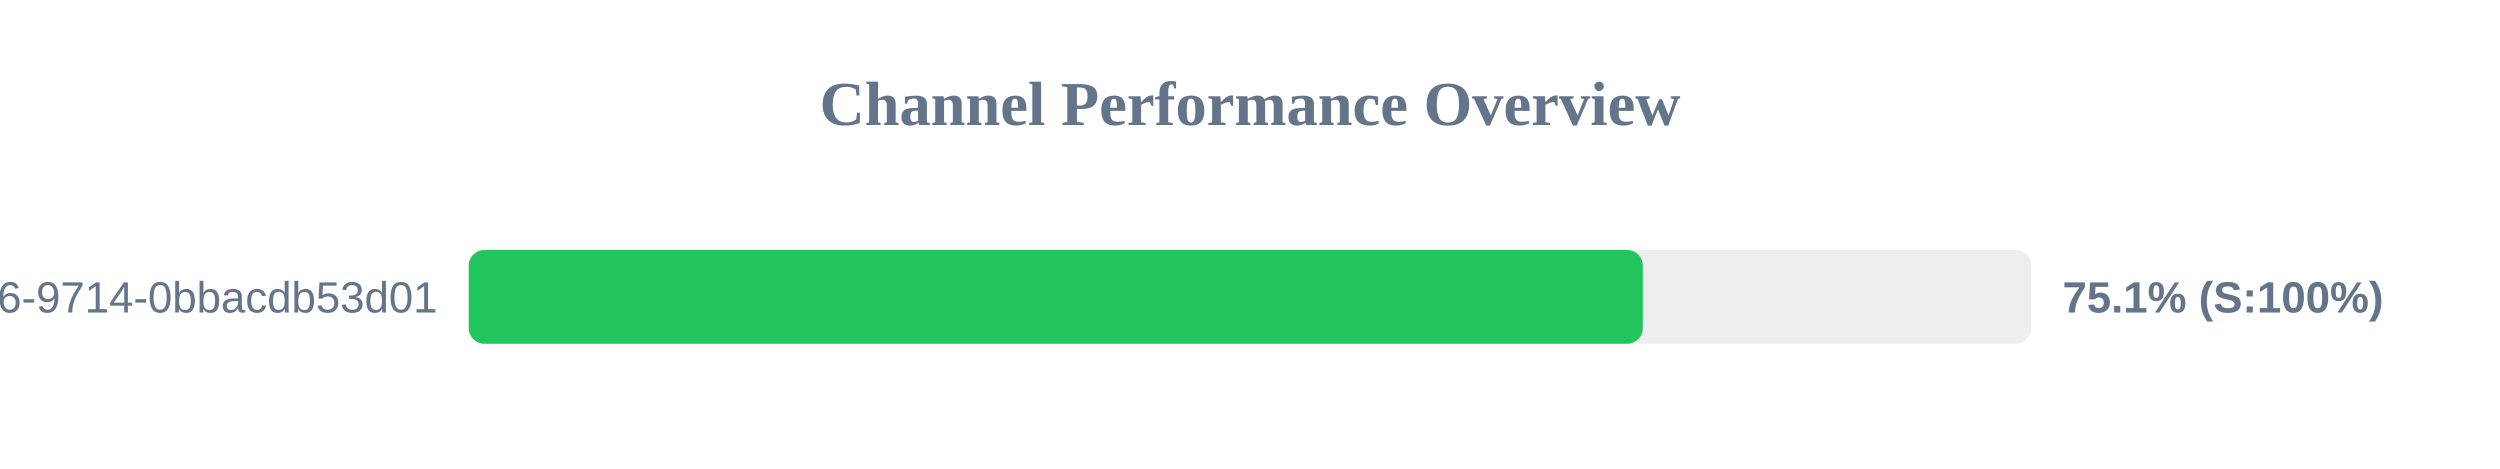
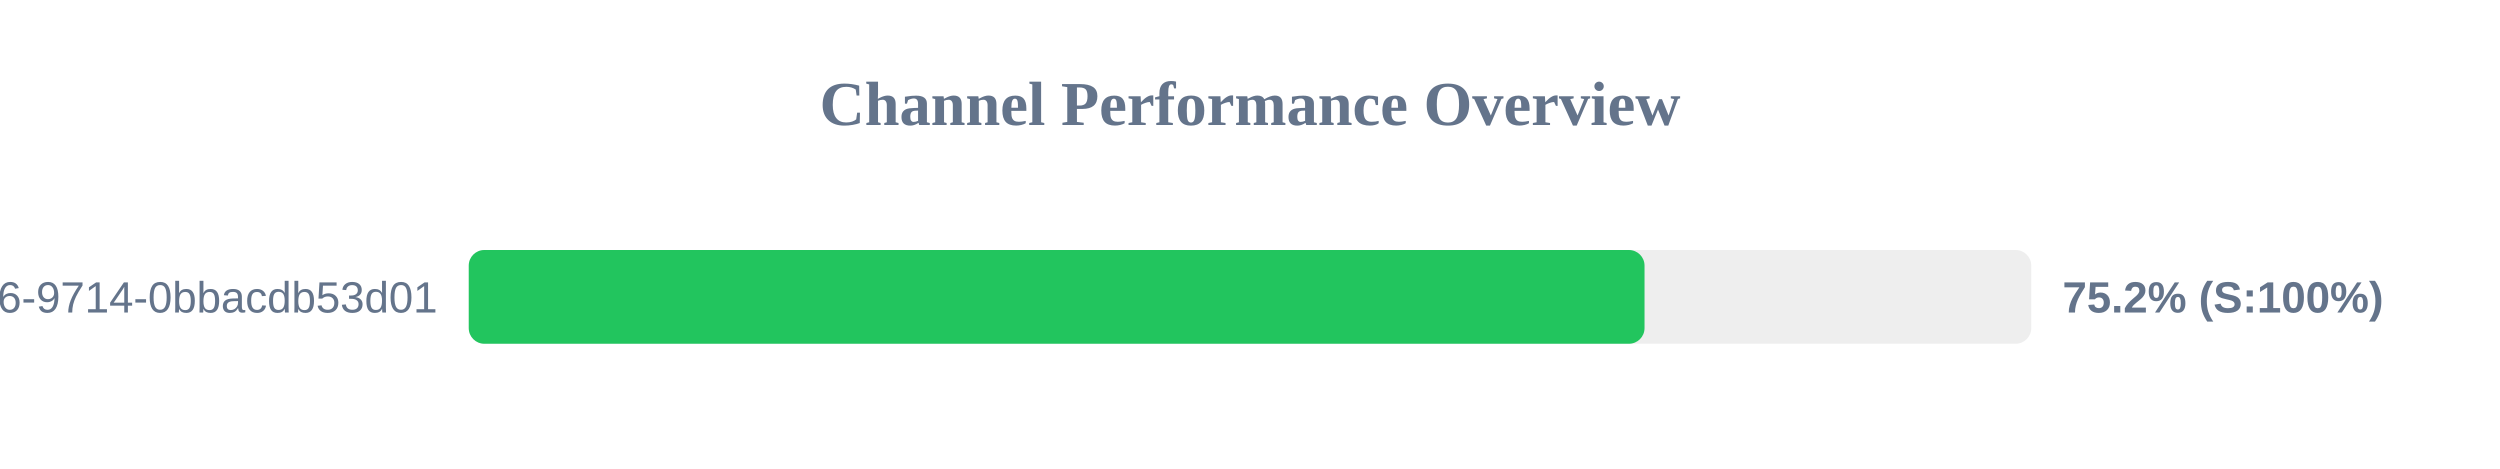
<svg xmlns="http://www.w3.org/2000/svg" width="800" height="150" version="1.1">
  <style>
        .row { font: 14px Arial; fill: #64748b; }
        .score { font: bold 14px Arial; fill: #64748b; }
    </style>
  <text x="400" y="40" text-anchor="middle" font-size="20px" font-weight="bold" fill="#64748b">Channel Performance Overview</text>
  <rect x="150" y="80" width="500" height="30" fill="#eee" rx="5" />
-   <rect x="150" y="80" width="375.7" height="30" fill="#22c55e" rx="5" />
+   <rect x="150" y="80" width="376.25" height="30" fill="#22c55e" rx="5" />
  <text x="140" y="100" text-anchor="end" class="row">?uuid=23125f6e-ec56-4c26-9714-0bbacdb53d01</text>
-   <text x="660" y="100" text-anchor="start" class="score">75.1% (S:100%)</text>
+   <text x="660" y="100" text-anchor="start" class="score">75.2% (S:100%)</text>
</svg>
